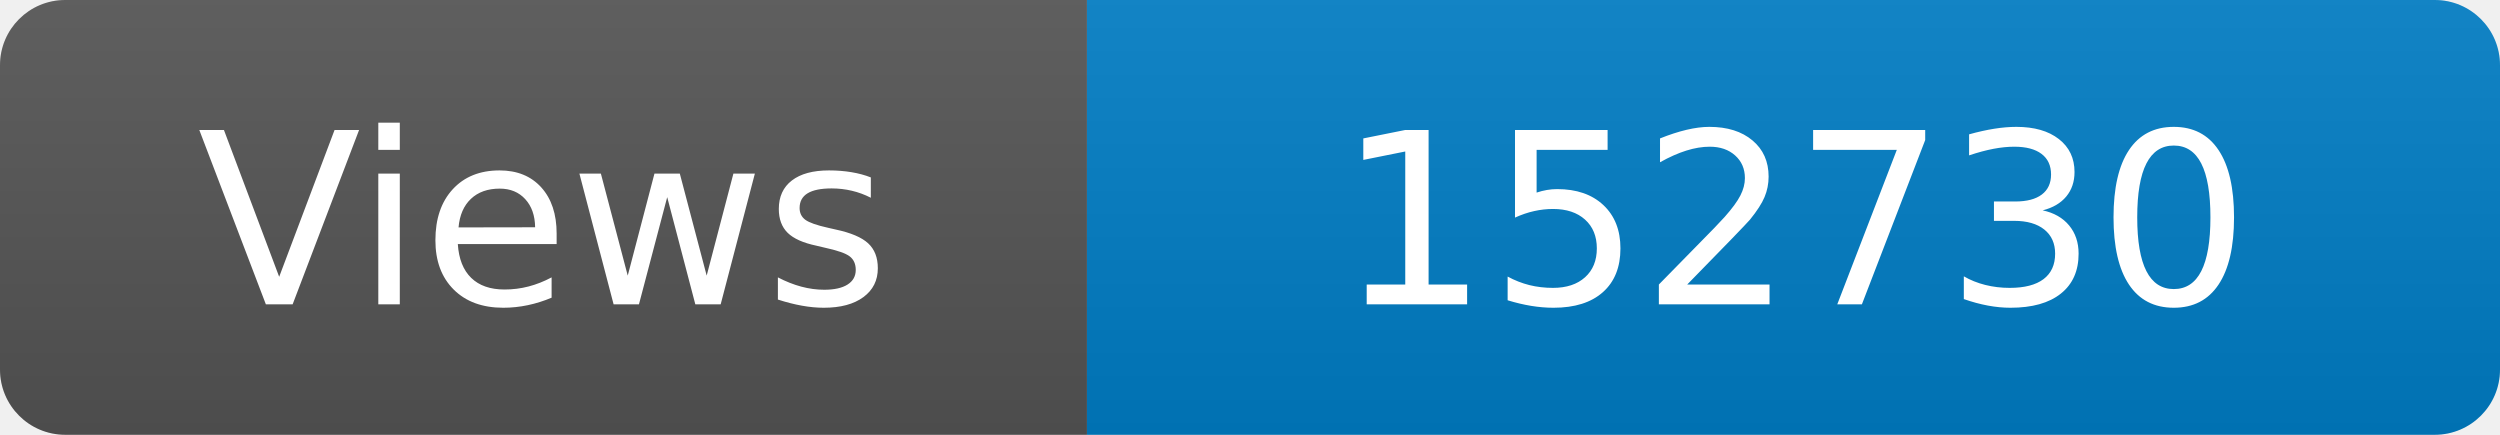
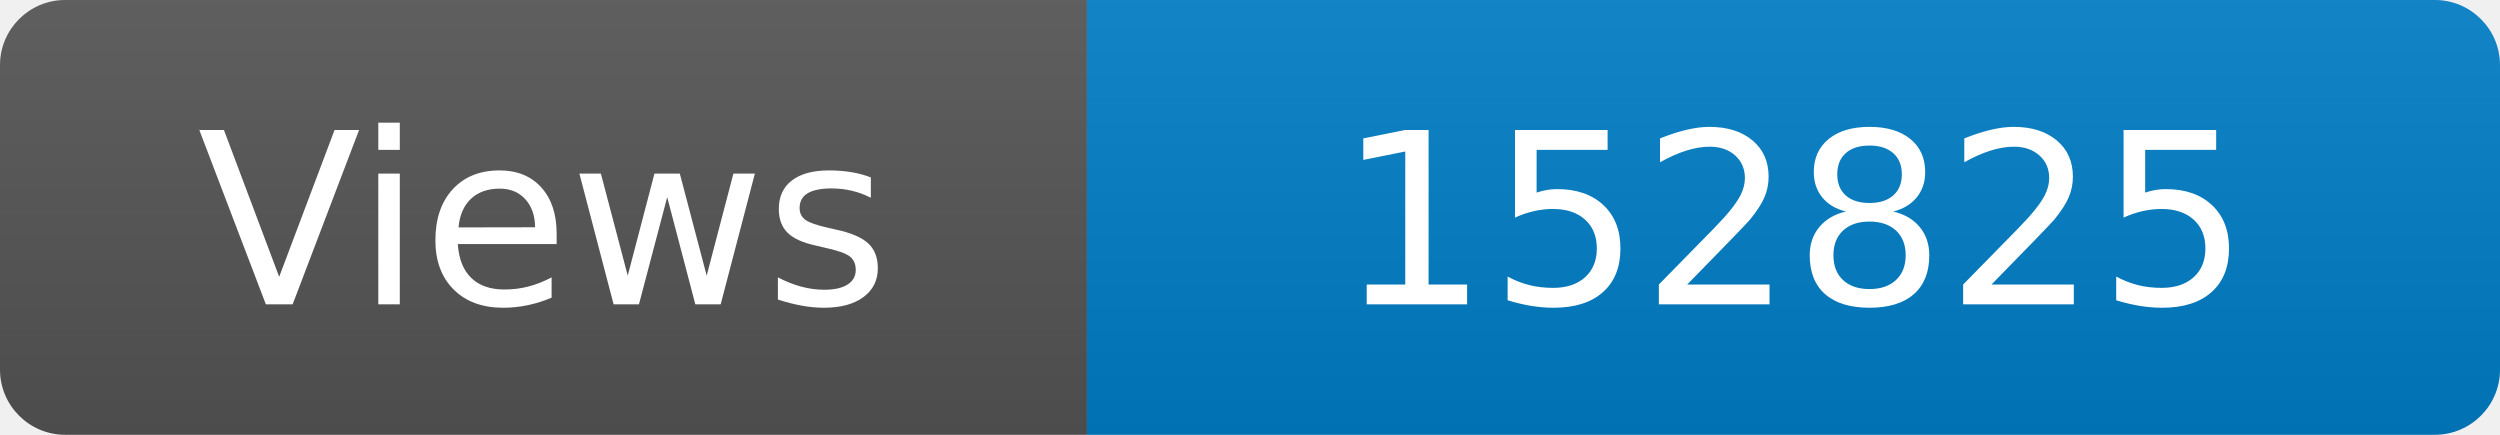
<svg xmlns="http://www.w3.org/2000/svg" width="115" height="20" role="img" aria-label="Maintained?: yes">
  <linearGradient id="s" x2="0" y2="100%">
    <stop offset="0" stop-color="#bbb" stop-opacity=".1" />
    <stop offset="1" stop-opacity=".1" />
  </linearGradient>
  <clipPath id="r">
    <rect width="115" height="20" rx="3" fill="#fff" />
  </clipPath>
  <g clip-path="url(#r)">
    <rect width="50" height="20" fill="#555" />
    <rect x="50" width="160" height="20" fill="#007ec6" />
    <rect width="115" height="20" fill="url(#s)" />
  </g>
  <g fill="#fff" text-anchor="middle" font-family="Verdana,Geneva,DejaVu Sans,sans-serif" font-size="110">
    <text x="250" y="140" transform="scale(.1)" fill="#fff">Views</text>
-     <text x="825" y="140" transform="scale(.1)" fill="#fff">152730</text>
+     <text x="825" y="140" transform="scale(.1)" fill="#fff">152825</text>
  </g>
</svg>
